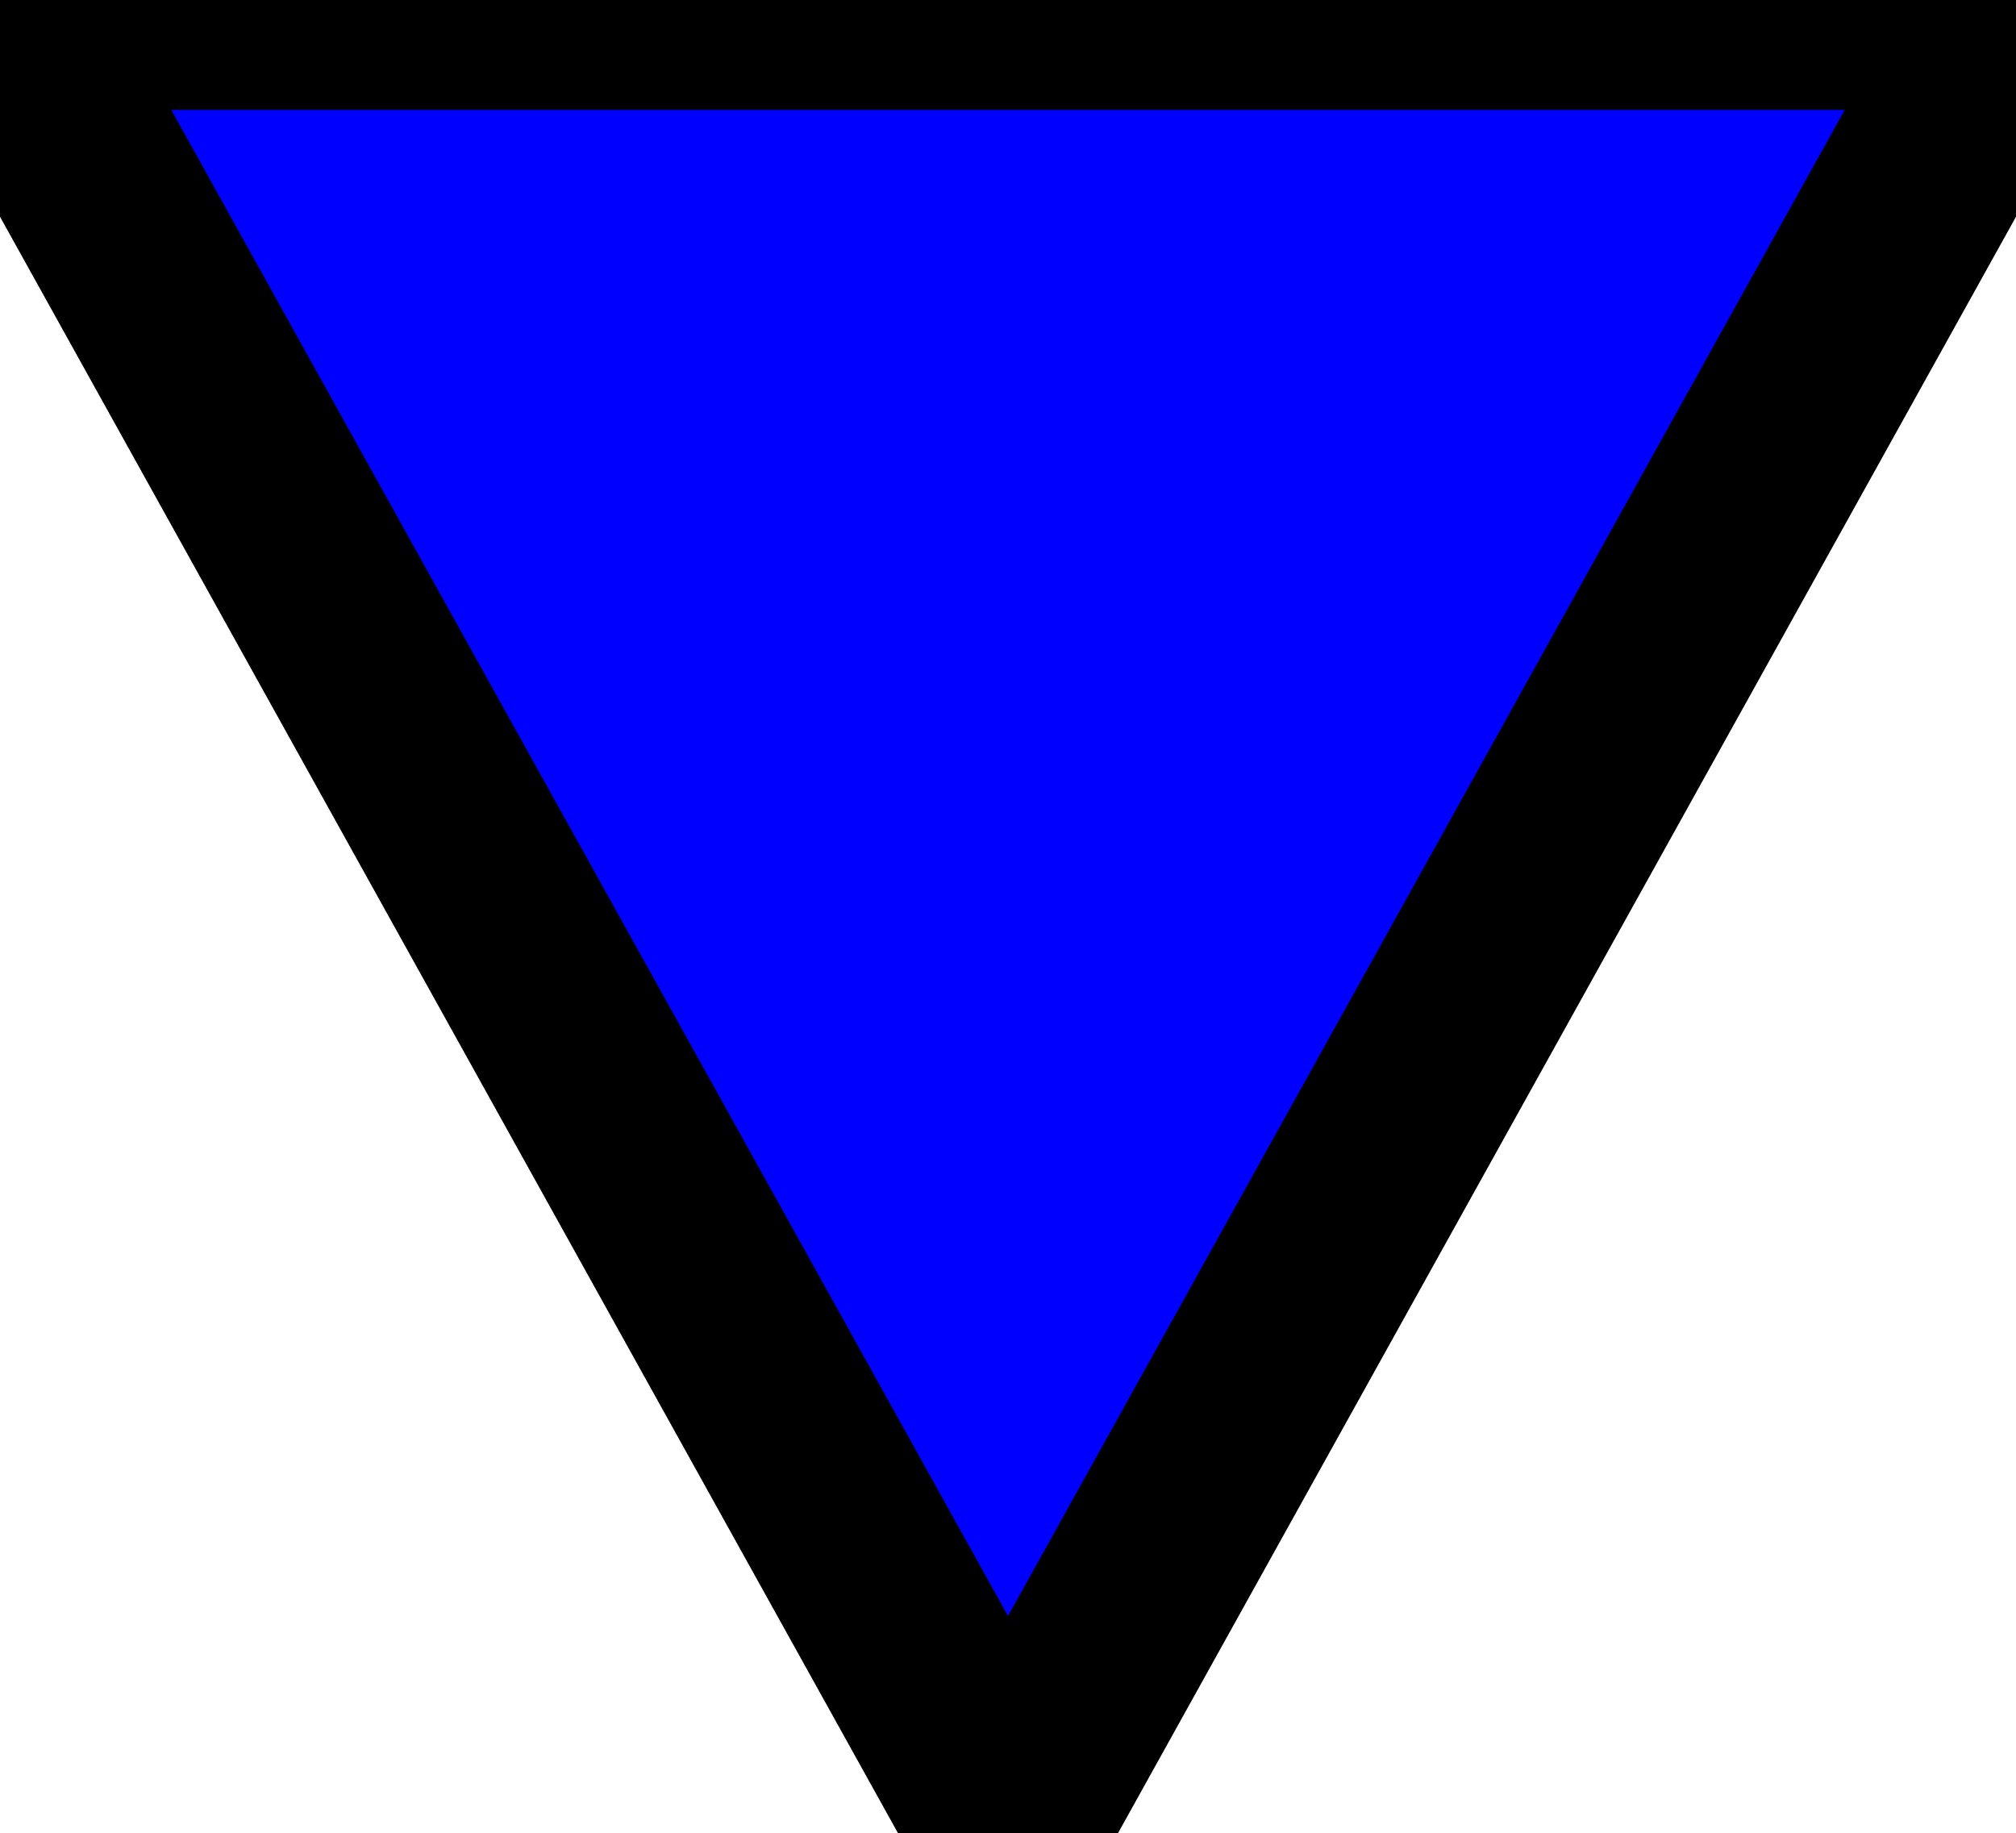
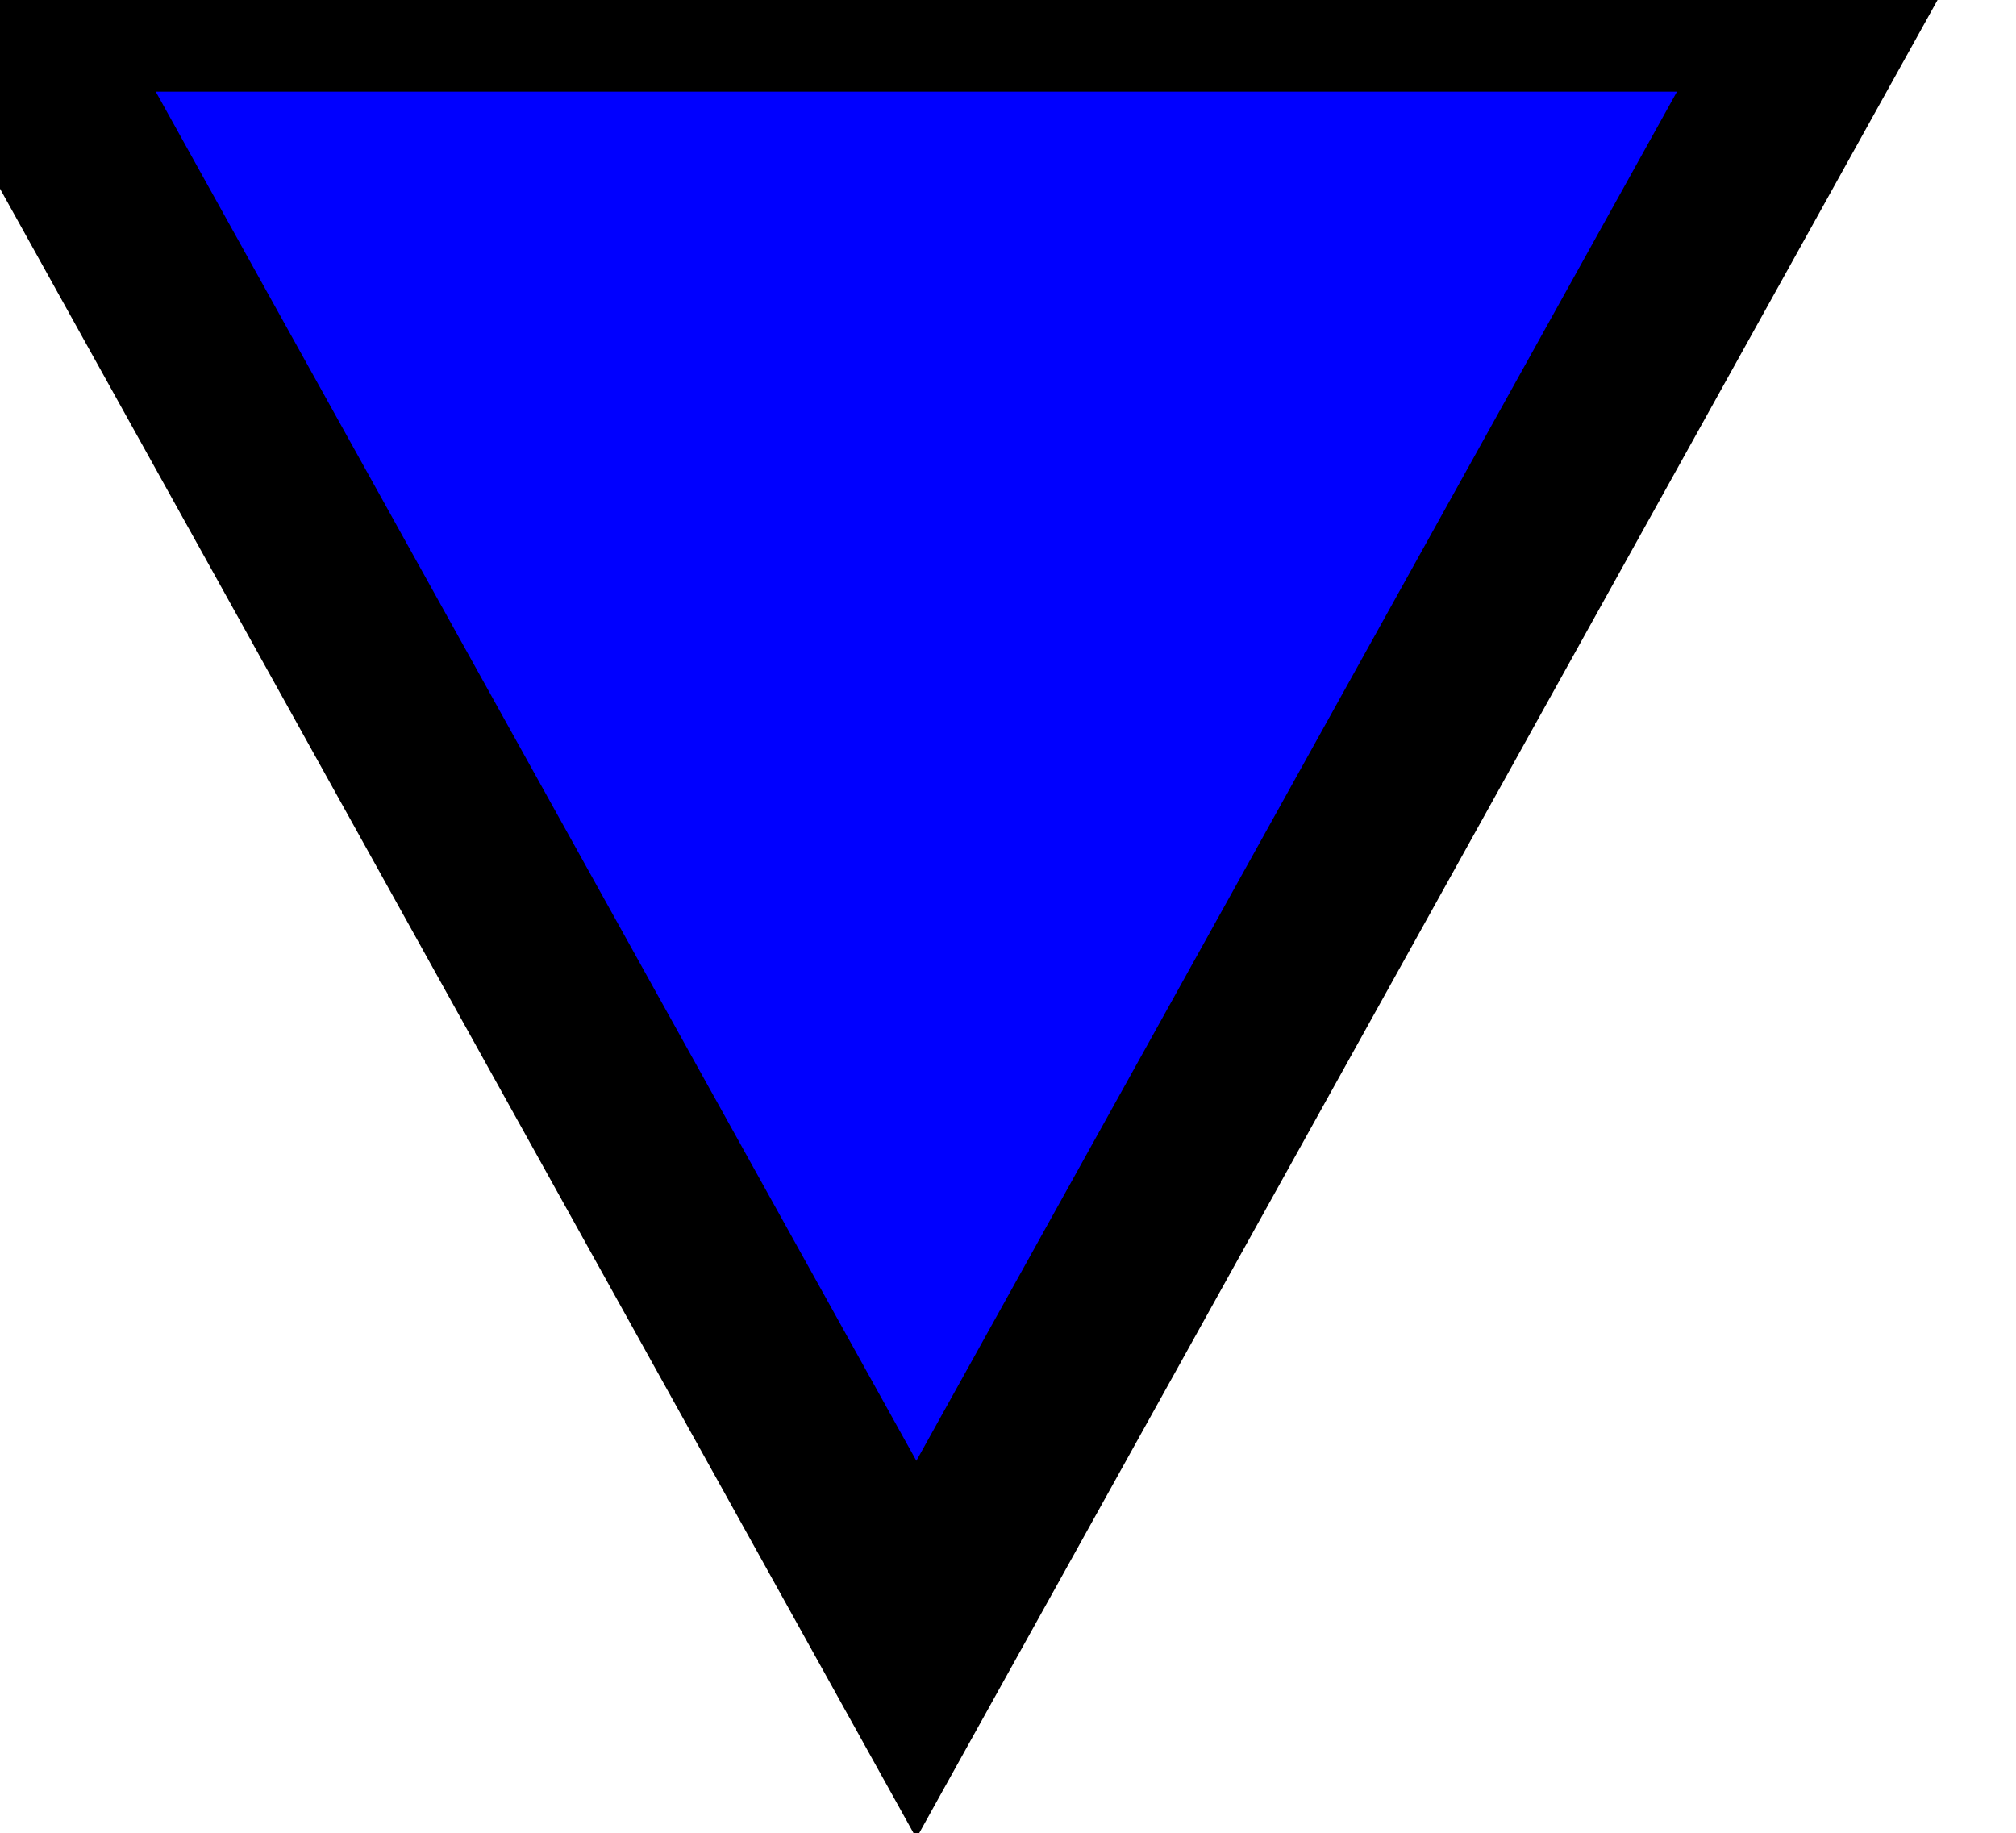
- <svg xmlns="http://www.w3.org/2000/svg" width="11px" height="10px" viewBox="0 0 10 9">
+ <svg xmlns="http://www.w3.org/2000/svg" width="11px" height="10px">
  <polygon points="0 0 5 9 10 0" stroke="black" stroke-width="1" fill="#0000ff" />
</svg>
